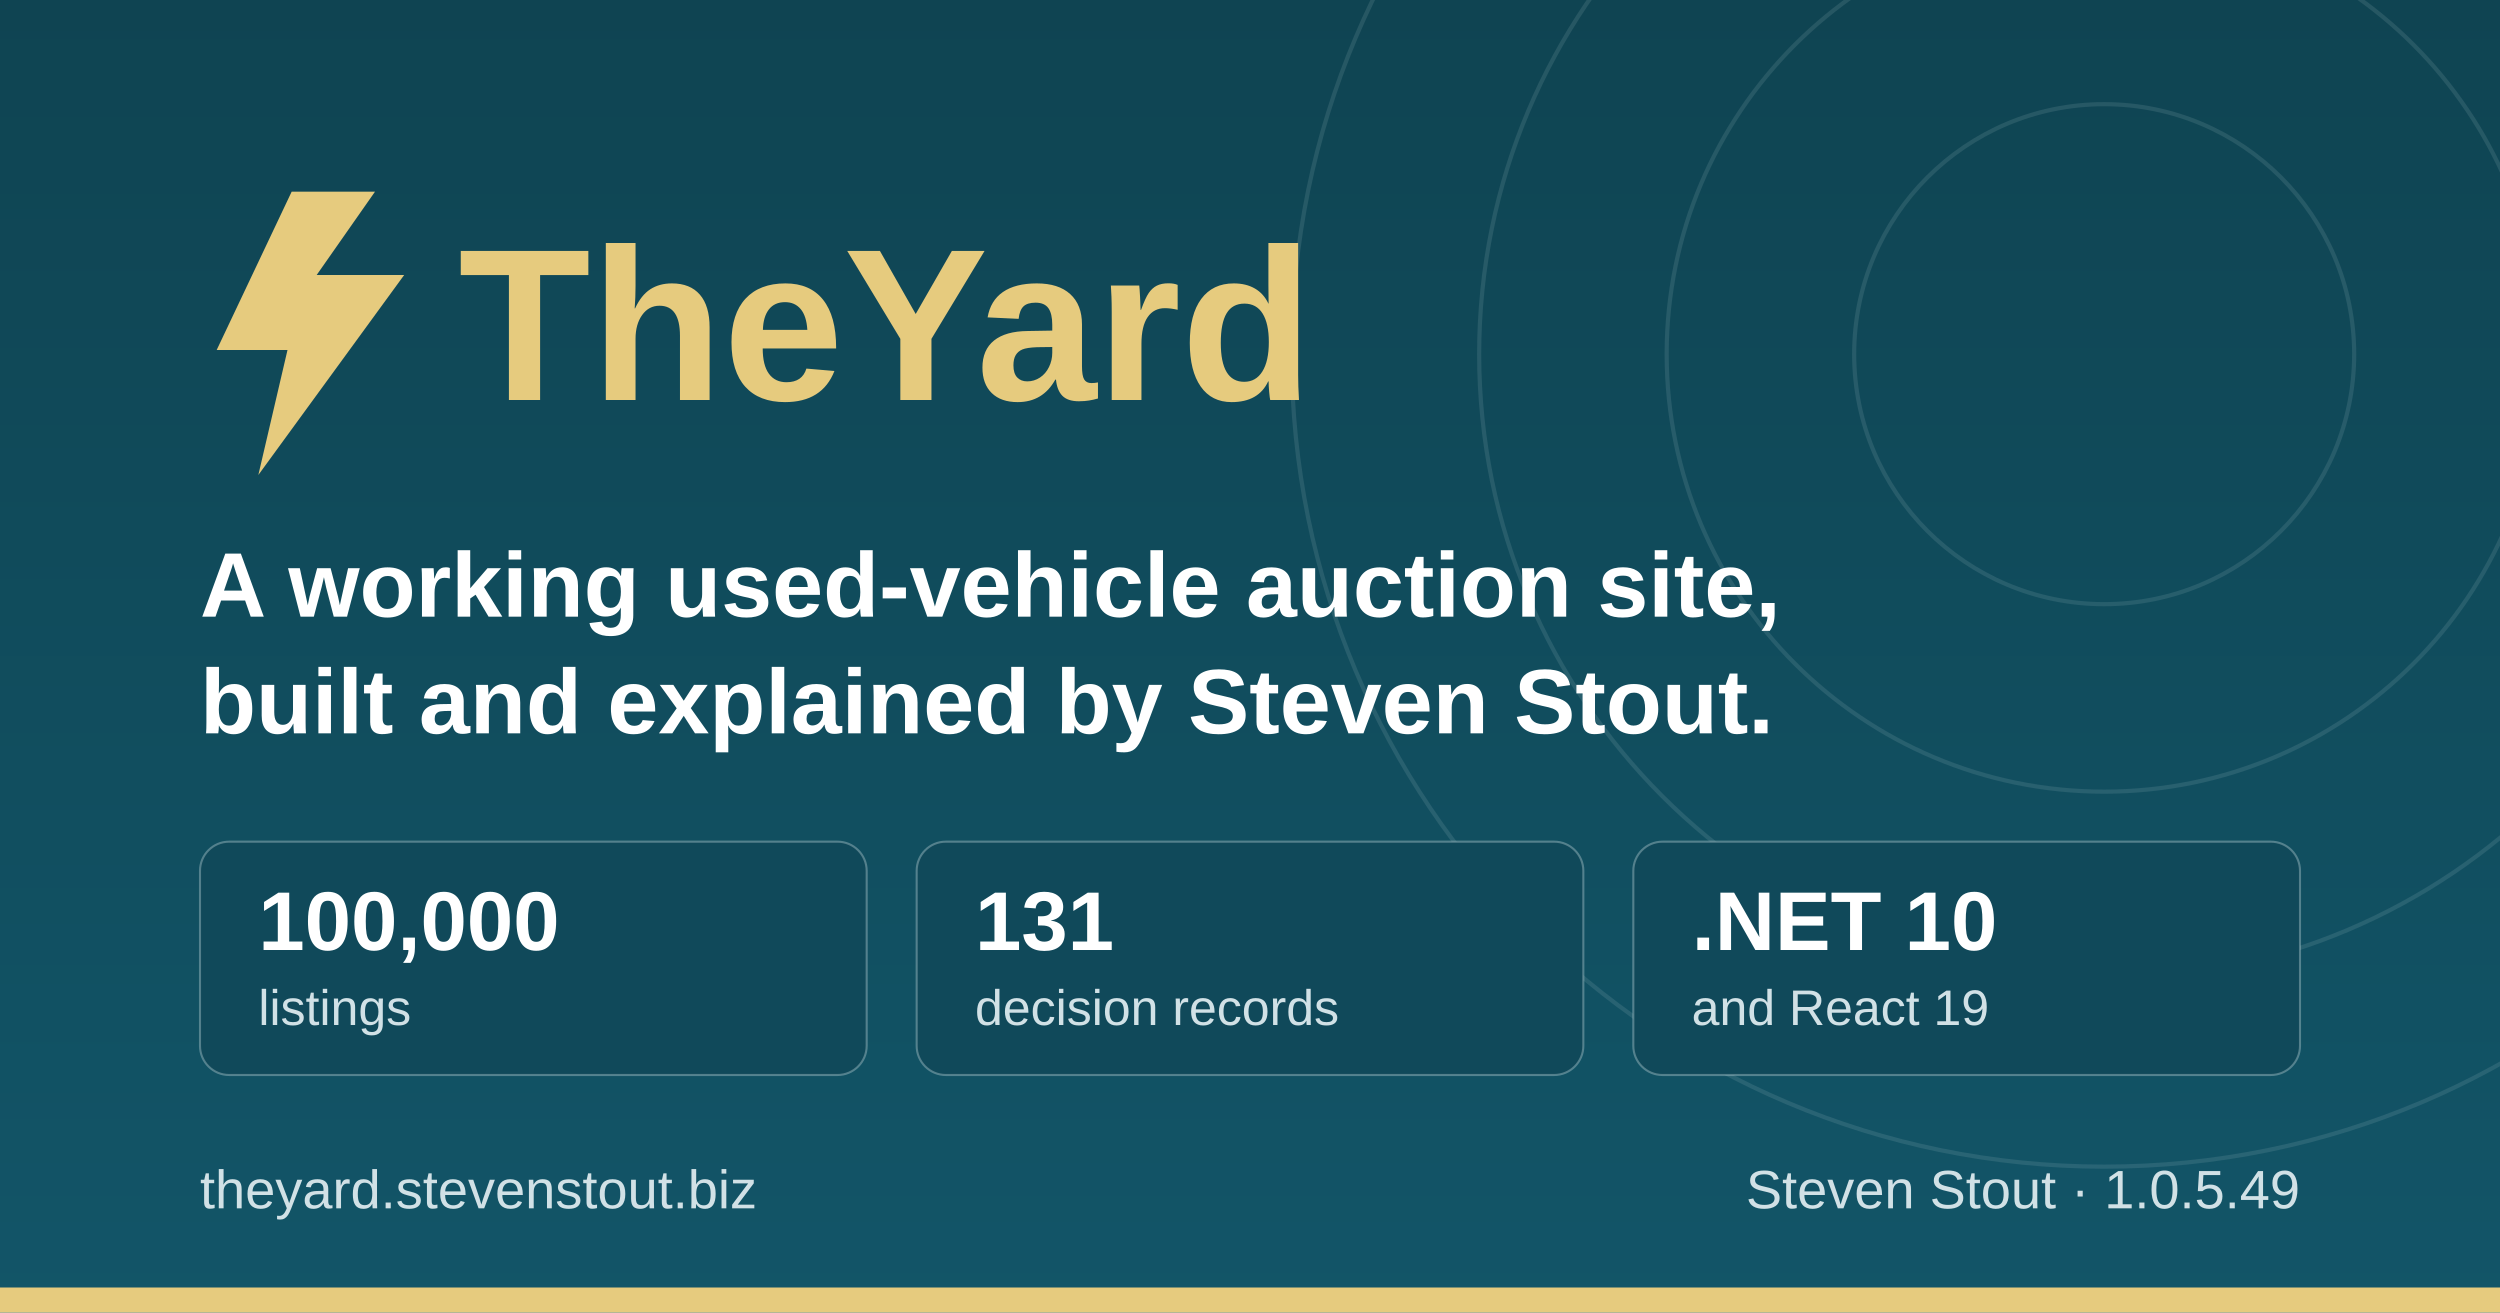
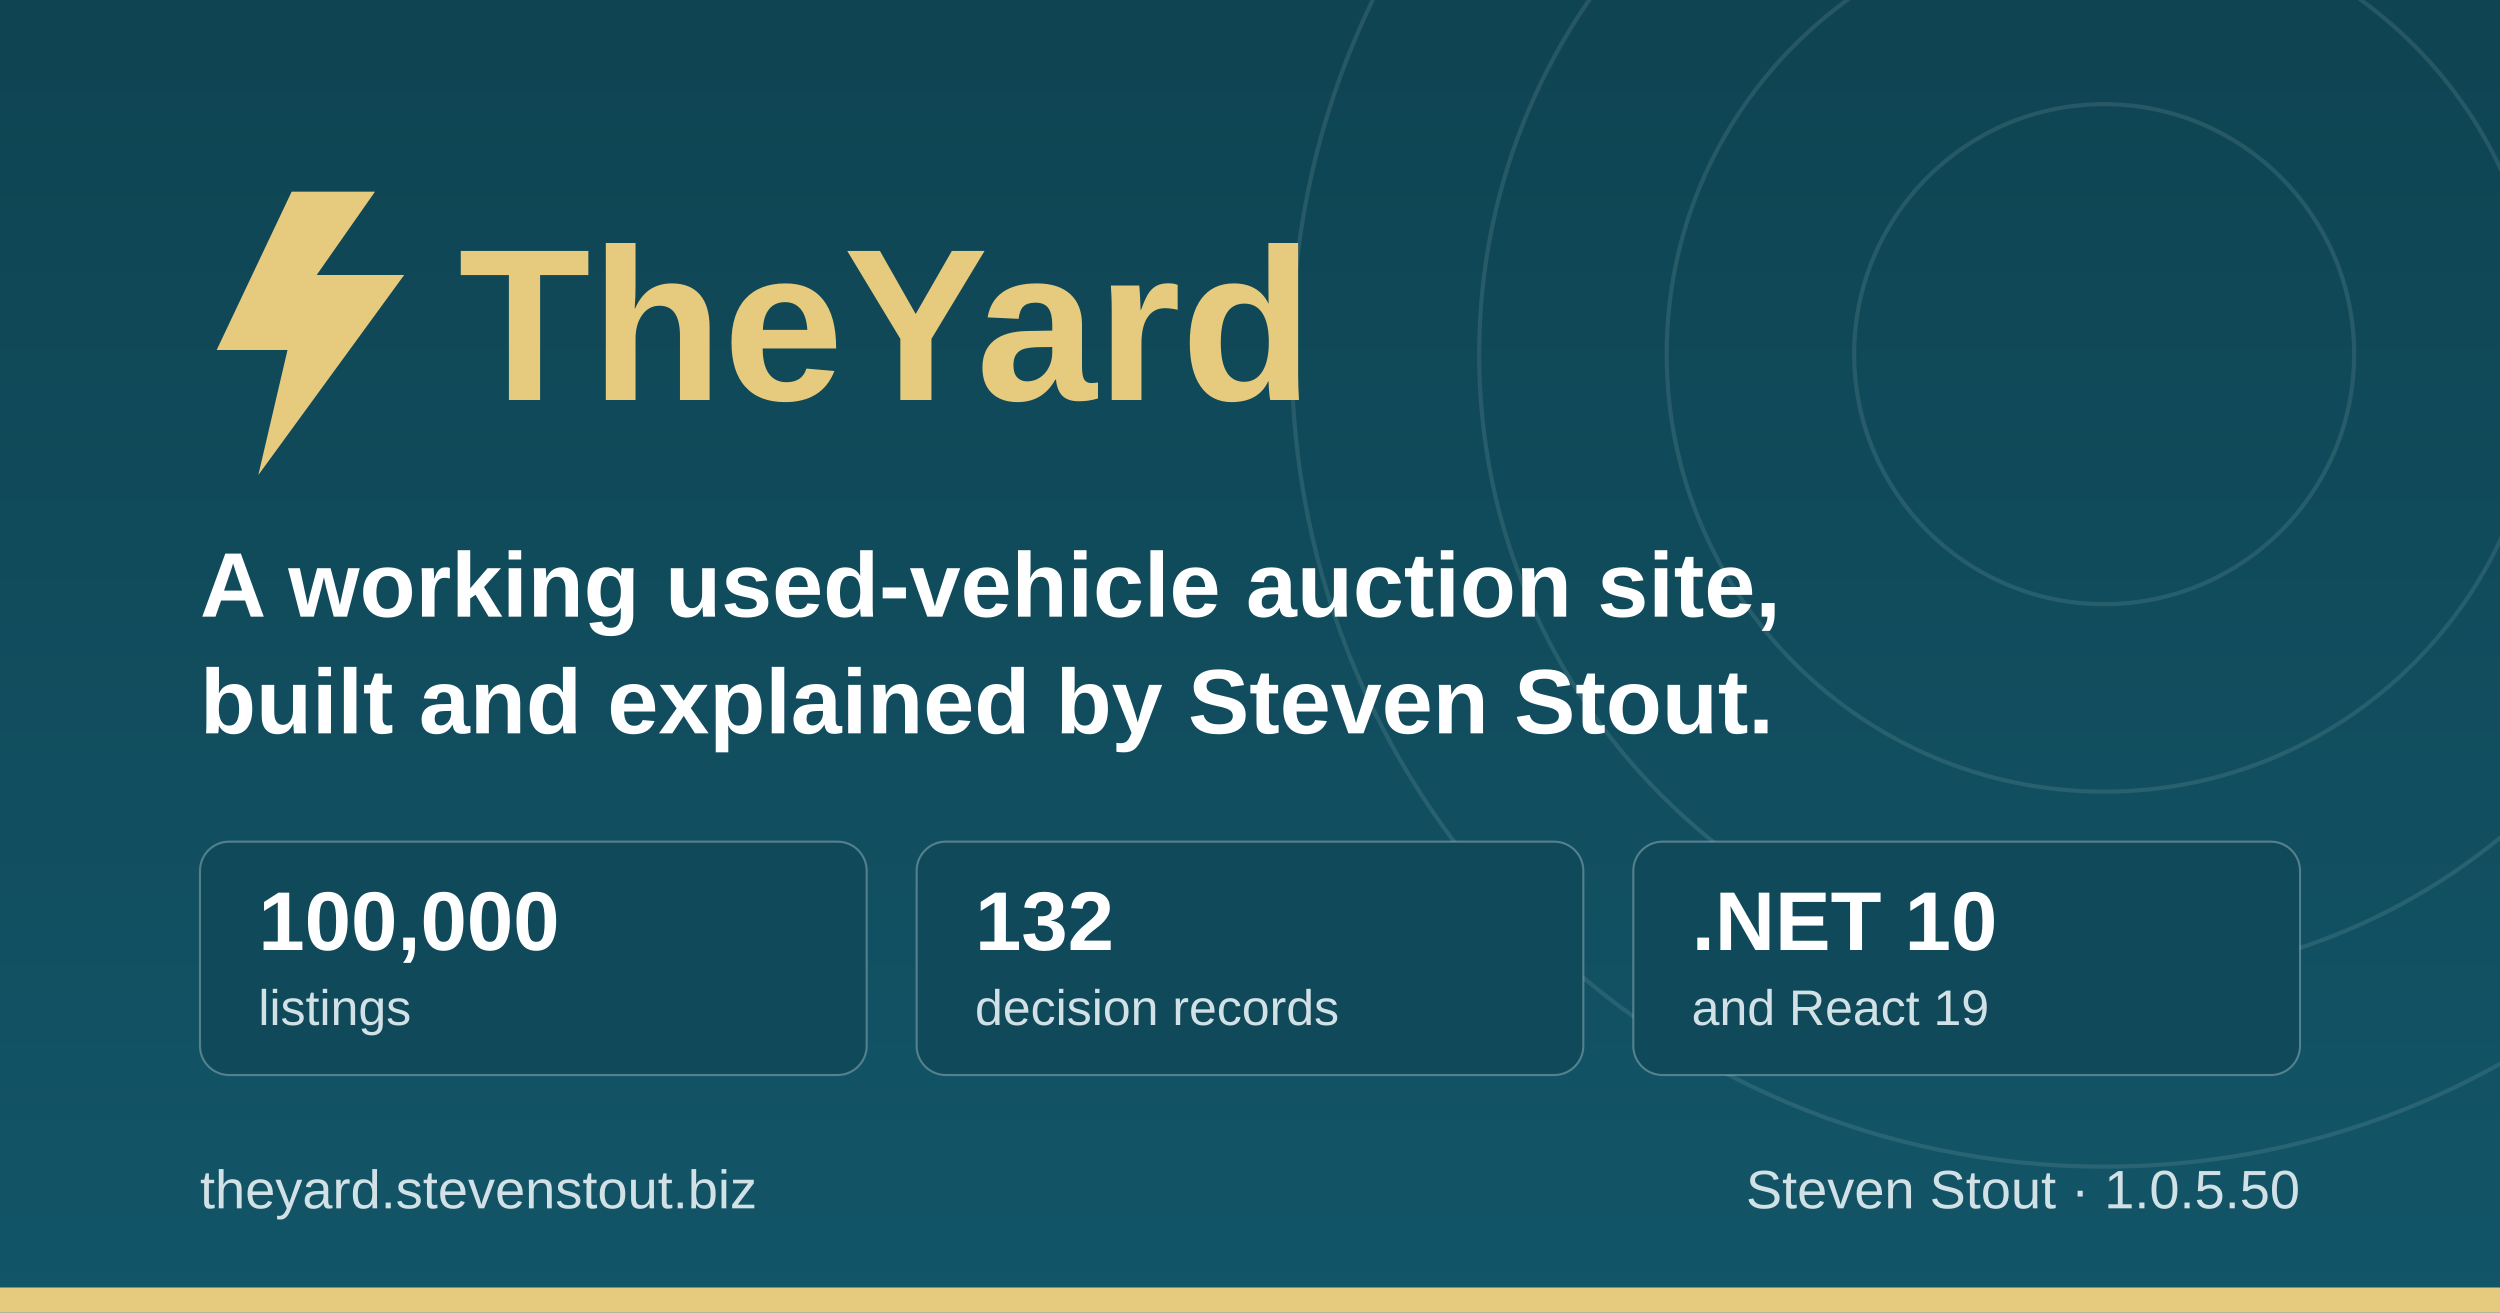
<svg xmlns="http://www.w3.org/2000/svg" width="1200" height="630" viewBox="0 0 1200 630" role="img" aria-label="TheYard, a used-vehicle auction platform, by Steven Stout">
  <defs>
    <linearGradient id="ground" x1="0" y1="0" x2="0" y2="1">
      <stop offset="0" stop-color="#0f4452" />
      <stop offset="1" stop-color="#125568" />
    </linearGradient>
  </defs>
  <rect width="1200" height="630" fill="url(#ground)" />
  <g fill="none" stroke="#d1e1e6" stroke-opacity="0.12" stroke-width="2">
    <circle cx="1010" cy="170" r="120" />
    <circle cx="1010" cy="170" r="210" />
    <circle cx="1010" cy="170" r="300" />
    <circle cx="1010" cy="170" r="390" />
  </g>
  <rect x="0" y="618" width="1200" height="12" fill="#e6cb7e" />
  <g transform="translate(96, 176)">
    <path d="M44 -84 L8 -8 h34 l-14 60 l70 -96 h-42 l28 -40 z" fill="#e6cb7e" />
    <text x="124" y="16" font-family="IBM Plex Sans, Segoe UI, system-ui, Arial, sans-serif" font-size="104" font-weight="700" fill="#e6cb7e">TheYard</text>
  </g>
  <text x="96" y="296" font-family="IBM Plex Sans, Segoe UI, system-ui, Arial, sans-serif" font-size="44" font-weight="600" fill="#ffffff">A working used-vehicle auction site,</text>
  <text x="96" y="352" font-family="IBM Plex Sans, Segoe UI, system-ui, Arial, sans-serif" font-size="44" font-weight="600" fill="#ffffff">built and explained by Steven Stout.</text>
  <g font-family="IBM Plex Sans, Segoe UI, system-ui, Arial, sans-serif">
    <rect x="96" y="404" width="320" height="112" rx="14" fill="#10495a" stroke="#d1e1e6" stroke-opacity="0.35" />
    <text x="124" y="456" font-size="40" font-weight="700" fill="#ffffff">100,000</text>
    <text x="124" y="492" font-size="24" font-weight="500" fill="#d1e1e6">listings</text>
    <rect x="440" y="404" width="320" height="112" rx="14" fill="#10495a" stroke="#d1e1e6" stroke-opacity="0.35" />
-     <text x="468" y="456" font-size="40" font-weight="700" fill="#ffffff">131</text>
+     <text x="468" y="456" font-size="40" font-weight="700" fill="#ffffff">132</text>
    <text x="468" y="492" font-size="24" font-weight="500" fill="#d1e1e6">decision records</text>
    <rect x="784" y="404" width="320" height="112" rx="14" fill="#10495a" stroke="#d1e1e6" stroke-opacity="0.35" />
    <text x="812" y="456" font-size="40" font-weight="700" fill="#ffffff">.NET 10</text>
    <text x="812" y="492" font-size="24" font-weight="500" fill="#d1e1e6">and React 19</text>
  </g>
  <text x="96" y="580" font-family="IBM Plex Sans, Segoe UI, system-ui, Arial, sans-serif" font-size="26" font-weight="500" fill="#d1e1e6">theyard.stevenstout.biz</text>
-   <text x="1104" y="580" text-anchor="end" font-family="IBM Plex Sans, Segoe UI, system-ui, Arial, sans-serif" font-size="26" font-weight="500" fill="#d1e1e6">Steven Stout · 1.0.5.49</text>
+   <text x="1104" y="580" text-anchor="end" font-family="IBM Plex Sans, Segoe UI, system-ui, Arial, sans-serif" font-size="26" font-weight="500" fill="#d1e1e6">Steven Stout · 1.0.5.50</text>
</svg>
